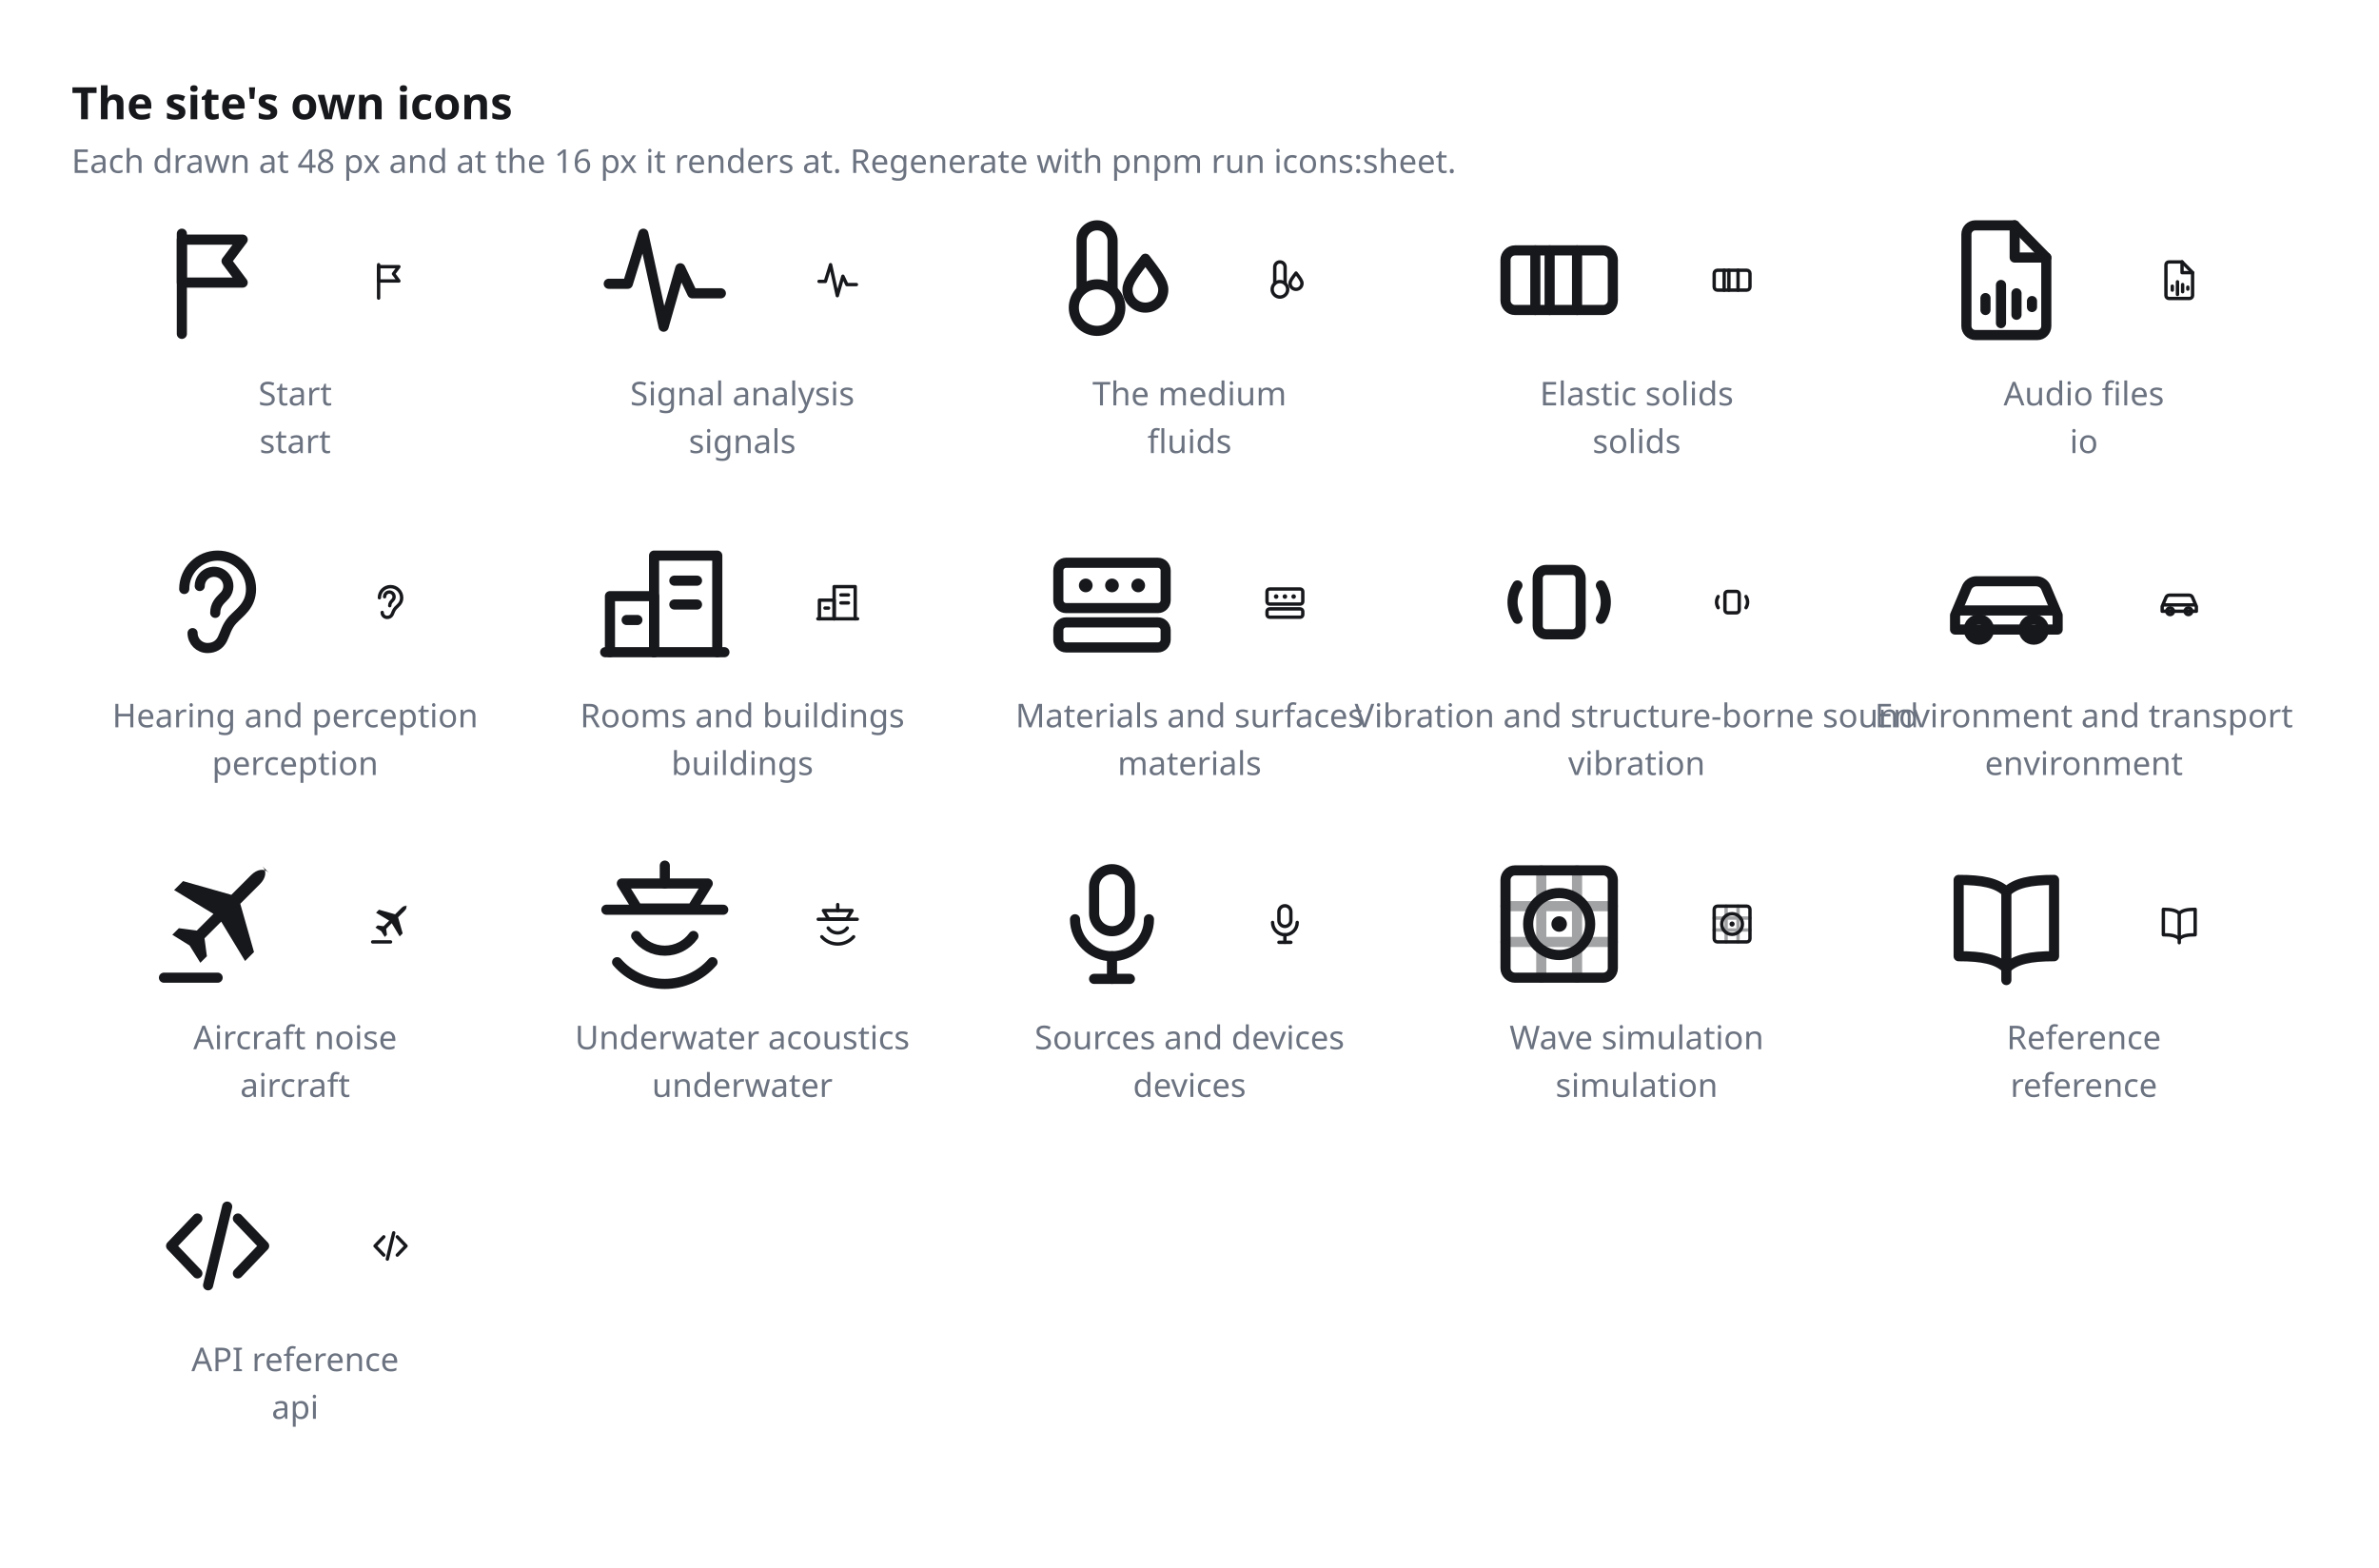
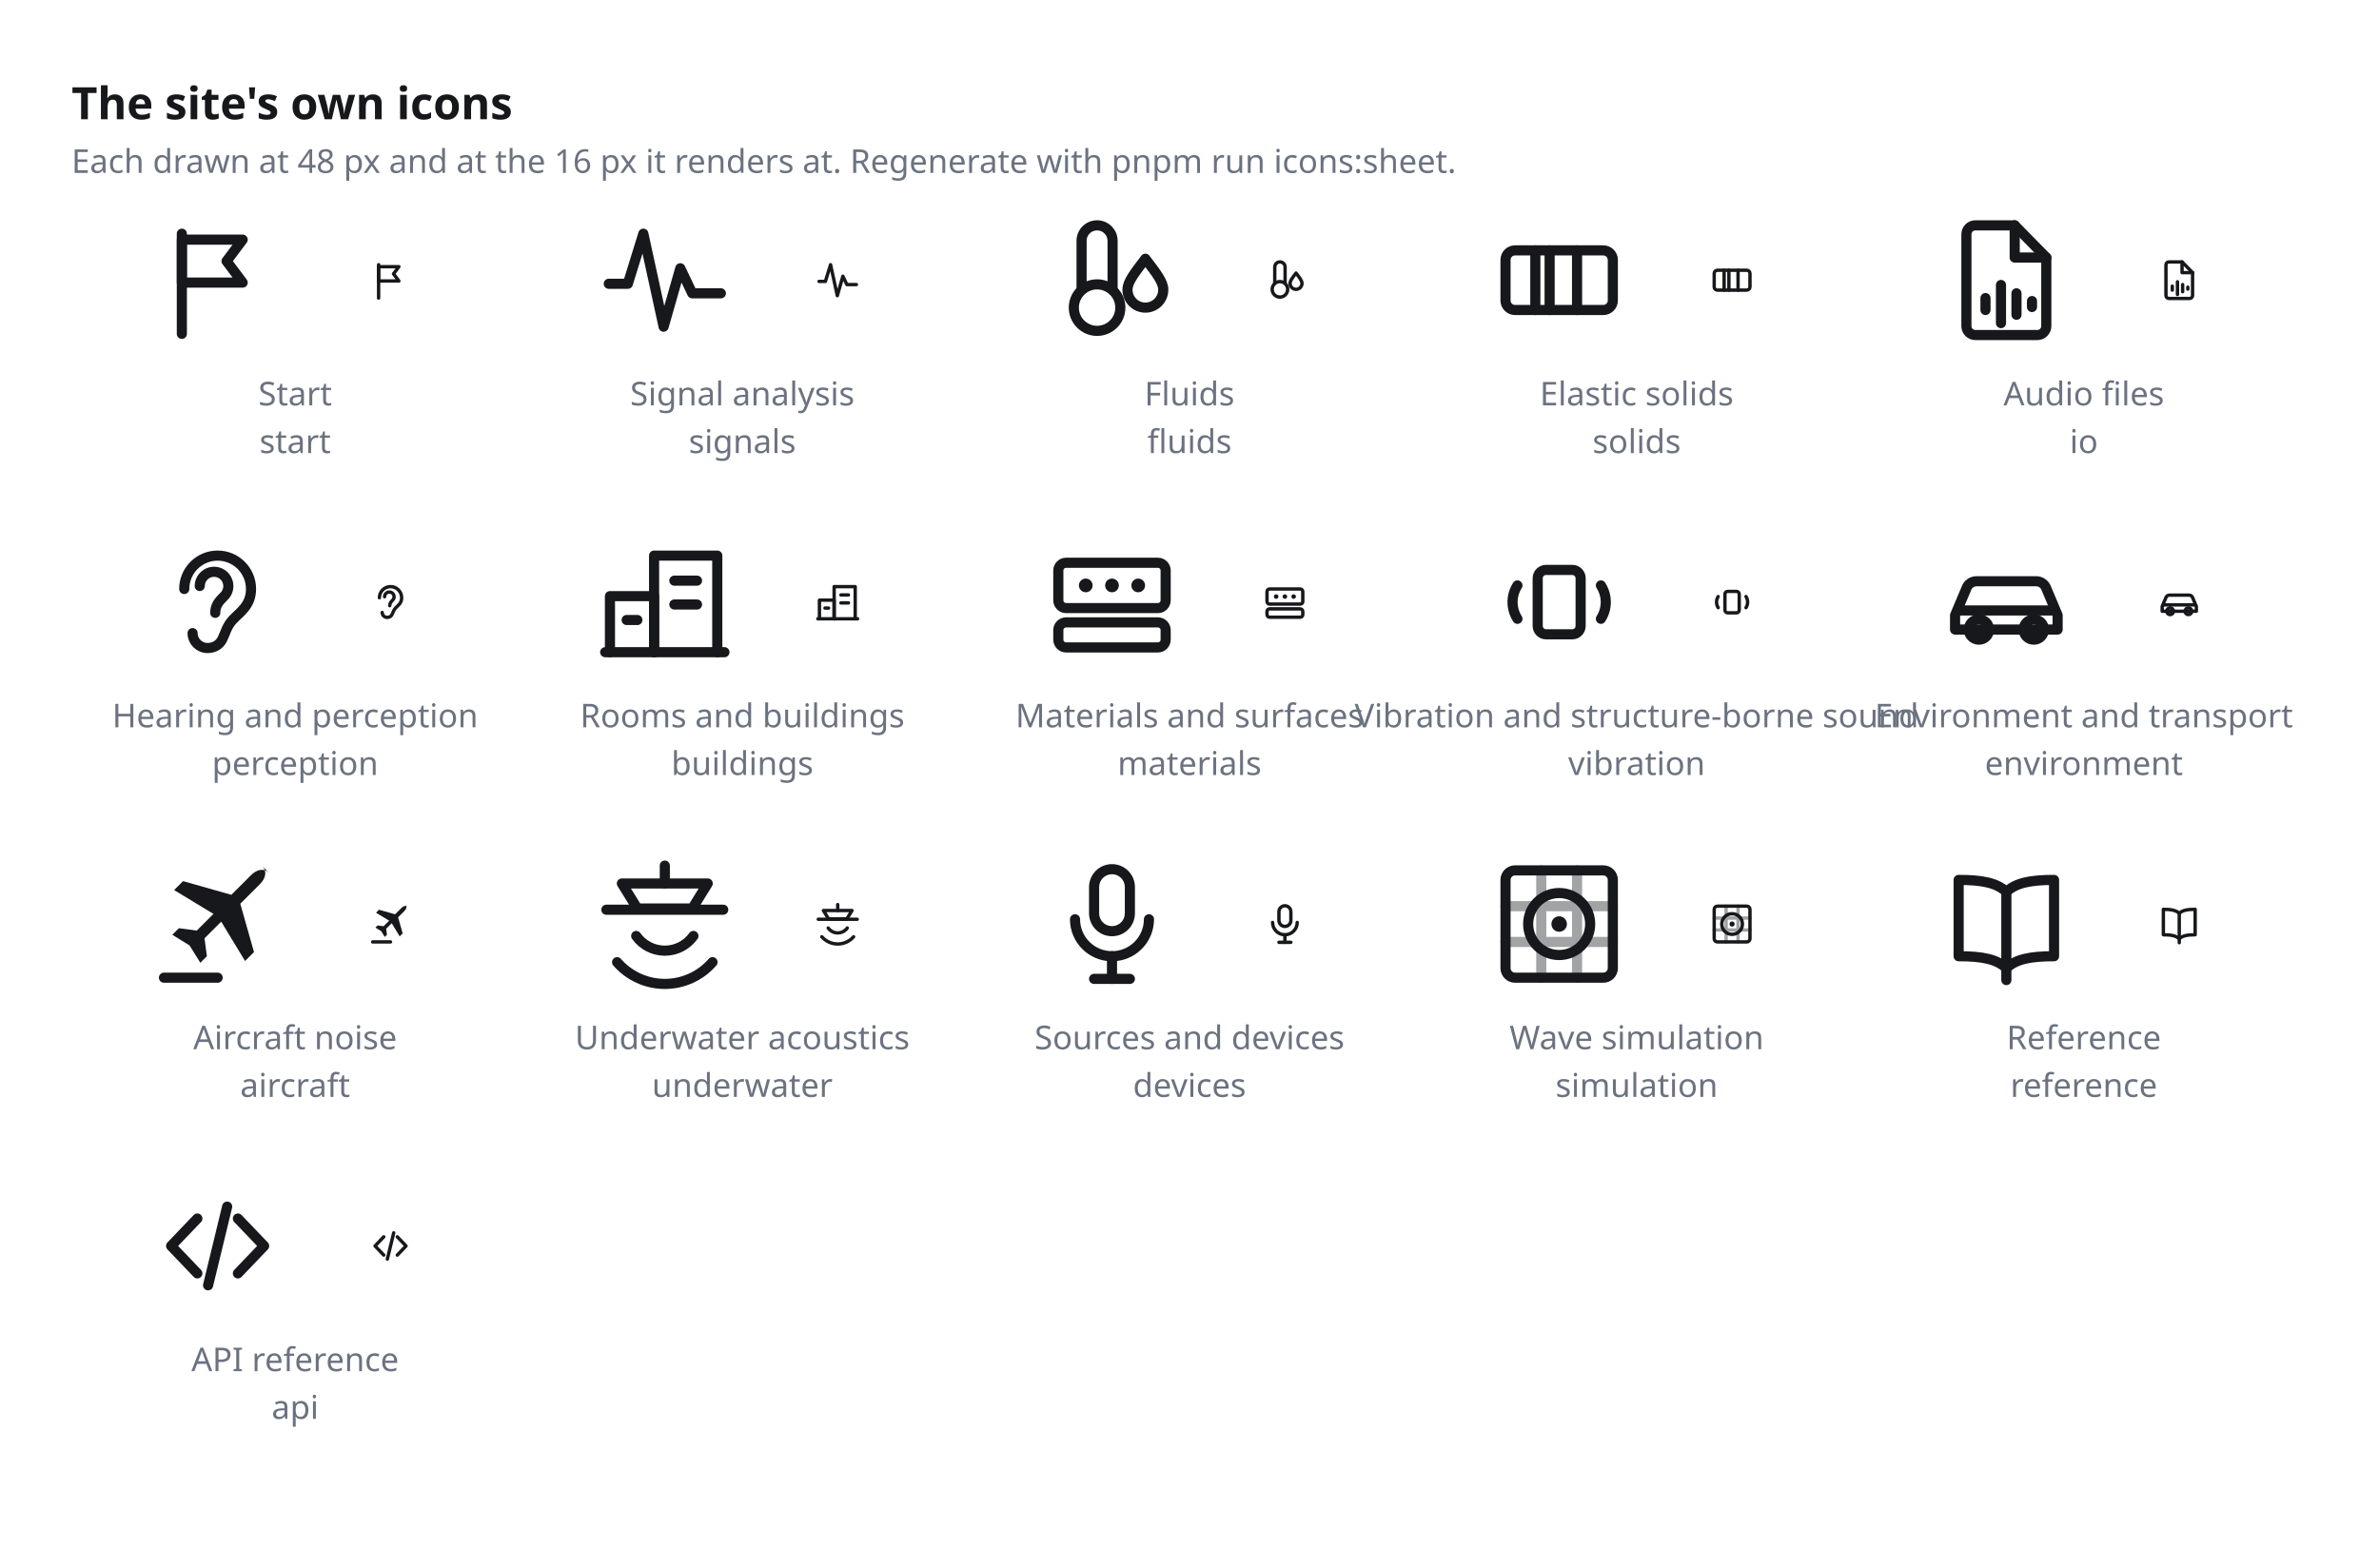
<svg xmlns="http://www.w3.org/2000/svg" width="798" height="526" viewBox="0 0 798 526" role="img" aria-label="The site's own icons, at 48 and 16 pixels">
  <style>
    :root { color-scheme: light dark; }
    .sheet { color: #17181c; }
    @media (prefers-color-scheme: dark) { .sheet { color: #f6f7f9; } }
  </style>
  <g class="sheet">
    <text x="24" y="40" font-size="15" font-family="sans-serif" font-weight="600" fill="currentColor">The site's own icons</text>
    <text x="24" y="58" font-size="11" font-family="sans-serif" fill="#6b7280">Each drawn at 48 px and at the 16 px it renders at. Regenerate with pnpm run icons:sheet.</text>
    <g transform="translate(49.0 70.0) scale(2)" fill="none" stroke="currentColor" stroke-width="1.7" stroke-linecap="round" stroke-linejoin="round">
      <path d="M6 21V4.2" />
      <path d="M6 5.2h10.2l-2.7 3.6 2.7 3.6H6z" />
    </g>
    <g transform="translate(123.0 86.0) scale(0.6667)" fill="none" stroke="currentColor" stroke-width="1.7" stroke-linecap="round" stroke-linejoin="round">
      <path d="M6 21V4.2" />
      <path d="M6 5.2h10.2l-2.7 3.6 2.7 3.6H6z" />
    </g>
    <text x="99.0" y="136.0" text-anchor="middle" font-size="11" font-family="sans-serif" fill="#6b7280">Start</text>
    <text x="99.0" y="152.0" text-anchor="middle" font-size="11" font-family="sans-serif" fill="#6b7280">start</text>
    <g transform="translate(199.0 70.0) scale(2)" fill="none" stroke="currentColor" stroke-width="1.7" stroke-linecap="round" stroke-linejoin="round">
      <path d="M2.6 12.6h3.2l2.6-8.4 3.4 15.6 2.8-9.8 2 4.2h4.8" />
    </g>
    <g transform="translate(273.0 86.0) scale(0.6667)" fill="none" stroke="currentColor" stroke-width="1.7" stroke-linecap="round" stroke-linejoin="round">
      <path d="M2.6 12.6h3.2l2.6-8.4 3.4 15.6 2.8-9.8 2 4.2h4.8" />
    </g>
    <text x="249.0" y="136.0" text-anchor="middle" font-size="11" font-family="sans-serif" fill="#6b7280">Signal analysis</text>
    <text x="249.0" y="152.0" text-anchor="middle" font-size="11" font-family="sans-serif" fill="#6b7280">signals</text>
    <g transform="translate(349.0 70.0) scale(2)" fill="none" stroke="currentColor" stroke-width="1.7" stroke-linecap="round" stroke-linejoin="round">
      <path d="M6.9 13.6V5.4a2.6 2.6 0 0 1 5.2 0v8.2" />
      <circle cx="9.5" cy="16.6" r="3.9" />
      <path d="M17.6 8.4c1.9 2.5 3 3.9 3 5.2a3 3 0 0 1-6 0c0-1.3 1.1-2.7 3-5.2z" />
    </g>
    <g transform="translate(423.0 86.0) scale(0.6667)" fill="none" stroke="currentColor" stroke-width="1.7" stroke-linecap="round" stroke-linejoin="round">
      <path d="M6.9 13.6V5.4a2.6 2.6 0 0 1 5.2 0v8.2" />
      <circle cx="9.5" cy="16.6" r="3.9" />
      <path d="M17.6 8.4c1.9 2.5 3 3.9 3 5.2a3 3 0 0 1-6 0c0-1.3 1.1-2.7 3-5.2z" />
    </g>
-     <text x="399.0" y="136.0" text-anchor="middle" font-size="11" font-family="sans-serif" fill="#6b7280">The medium</text>
+     <text x="399.0" y="136.0" text-anchor="middle" font-size="11" font-family="sans-serif" fill="#6b7280">Fluids</text>
    <text x="399.0" y="152.0" text-anchor="middle" font-size="11" font-family="sans-serif" fill="#6b7280">fluids</text>
    <g transform="translate(499.0 70.0) scale(2)" fill="none" stroke="currentColor" stroke-width="1.7" stroke-linecap="round" stroke-linejoin="round">
      <rect x="3" y="7" width="18" height="10" rx="1.6" />
      <path d="M8 7v10" />
      <path d="M10.4 7v10" />
      <path d="M15 7v10" />
    </g>
    <g transform="translate(573.0 86.0) scale(0.6667)" fill="none" stroke="currentColor" stroke-width="1.7" stroke-linecap="round" stroke-linejoin="round">
      <rect x="3" y="7" width="18" height="10" rx="1.6" />
      <path d="M8 7v10" />
      <path d="M10.4 7v10" />
      <path d="M15 7v10" />
    </g>
    <text x="549.0" y="136.0" text-anchor="middle" font-size="11" font-family="sans-serif" fill="#6b7280">Elastic solids</text>
    <text x="549.0" y="152.0" text-anchor="middle" font-size="11" font-family="sans-serif" fill="#6b7280">solids</text>
    <g transform="translate(649.0 70.0) scale(2)" fill="none" stroke="currentColor" stroke-width="1.7" stroke-linecap="round" stroke-linejoin="round">
      <path d="M13.4 2.8H6.8a1.5 1.5 0 0 0-1.5 1.5v15.4a1.5 1.5 0 0 0 1.5 1.5h10.4a1.5 1.5 0 0 0 1.5-1.5V8.2z" />
      <path d="M13.4 2.8v5.4h5.3" />
      <path d="M8.5 15v2M11.1 12.8v6.4M13.7 14.2v3.6M16.3 15.5v1" />
    </g>
    <g transform="translate(723.0 86.0) scale(0.6667)" fill="none" stroke="currentColor" stroke-width="1.7" stroke-linecap="round" stroke-linejoin="round">
      <path d="M13.4 2.8H6.8a1.5 1.5 0 0 0-1.5 1.5v15.4a1.5 1.5 0 0 0 1.5 1.5h10.4a1.5 1.5 0 0 0 1.5-1.5V8.2z" />
      <path d="M13.4 2.8v5.4h5.3" />
      <path d="M8.5 15v2M11.1 12.8v6.4M13.7 14.2v3.6M16.3 15.5v1" />
    </g>
    <text x="699.0" y="136.0" text-anchor="middle" font-size="11" font-family="sans-serif" fill="#6b7280">Audio files</text>
    <text x="699.0" y="152.0" text-anchor="middle" font-size="11" font-family="sans-serif" fill="#6b7280">io</text>
    <g transform="translate(49.0 178.0) scale(2)" fill="none" stroke="currentColor" stroke-width="1.7" stroke-linecap="round" stroke-linejoin="round">
      <path d="M6.4 9.8a5.6 5.6 0 0 1 11.2 0c0 2.8-1.9 3.9-3.1 5.2-1 1.1-1.2 2.2-1.7 3.2-.5 1-1.4 1.5-2.5 1.5a2.5 2.5 0 0 1-2.5-2.5" />
      <path d="M11.6 13.8c0-1.3.7-2 1.4-2.7a2.4 2.4 0 1 0-4-1.8" />
    </g>
    <g transform="translate(123.0 194.0) scale(0.6667)" fill="none" stroke="currentColor" stroke-width="1.7" stroke-linecap="round" stroke-linejoin="round">
      <path d="M6.4 9.8a5.6 5.6 0 0 1 11.2 0c0 2.8-1.9 3.9-3.1 5.2-1 1.1-1.2 2.2-1.7 3.2-.5 1-1.4 1.5-2.5 1.5a2.5 2.5 0 0 1-2.5-2.5" />
      <path d="M11.6 13.8c0-1.3.7-2 1.4-2.7a2.4 2.4 0 1 0-4-1.8" />
    </g>
    <text x="99.0" y="244.0" text-anchor="middle" font-size="11" font-family="sans-serif" fill="#6b7280">Hearing and perception</text>
    <text x="99.0" y="260.0" text-anchor="middle" font-size="11" font-family="sans-serif" fill="#6b7280">perception</text>
    <g transform="translate(199.0 178.0) scale(2)" fill="none" stroke="currentColor" stroke-width="1.7" stroke-linecap="round" stroke-linejoin="round">
      <path d="M2.8 20.4V11h7.4v9.4" />
      <path d="M10.2 20.4V4.2h10.6v16.2" />
      <path d="M2 20.4h20" />
      <path d="M13.6 8.4h3.8M13.6 12.4h3.8M5.6 15h1.8" />
    </g>
    <g transform="translate(273.0 194.0) scale(0.6667)" fill="none" stroke="currentColor" stroke-width="1.7" stroke-linecap="round" stroke-linejoin="round">
      <path d="M2.8 20.4V11h7.4v9.4" />
      <path d="M10.2 20.4V4.2h10.6v16.2" />
      <path d="M2 20.4h20" />
      <path d="M13.6 8.4h3.8M13.6 12.4h3.8M5.6 15h1.8" />
    </g>
    <text x="249.0" y="244.0" text-anchor="middle" font-size="11" font-family="sans-serif" fill="#6b7280">Rooms and buildings</text>
    <text x="249.0" y="260.0" text-anchor="middle" font-size="11" font-family="sans-serif" fill="#6b7280">buildings</text>
    <g transform="translate(349.0 178.0) scale(2)" fill="none" stroke="currentColor" stroke-width="1.7" stroke-linecap="round" stroke-linejoin="round">
      <rect x="3" y="5.4" width="18" height="7.6" rx="1.3" />
      <rect x="3" y="15.4" width="18" height="4.2" rx="1.3" />
      <g fill="currentColor" stroke="none">
        <circle cx="7.6" cy="9.2" r="1.15" />
        <circle cx="12" cy="9.2" r="1.15" />
        <circle cx="16.4" cy="9.2" r="1.15" />
      </g>
    </g>
    <g transform="translate(423.0 194.0) scale(0.6667)" fill="none" stroke="currentColor" stroke-width="1.7" stroke-linecap="round" stroke-linejoin="round">
      <rect x="3" y="5.4" width="18" height="7.6" rx="1.3" />
      <rect x="3" y="15.4" width="18" height="4.2" rx="1.3" />
      <g fill="currentColor" stroke="none">
        <circle cx="7.6" cy="9.2" r="1.15" />
        <circle cx="12" cy="9.2" r="1.15" />
        <circle cx="16.4" cy="9.2" r="1.15" />
      </g>
    </g>
    <text x="399.0" y="244.0" text-anchor="middle" font-size="11" font-family="sans-serif" fill="#6b7280">Materials and surfaces</text>
    <text x="399.0" y="260.0" text-anchor="middle" font-size="11" font-family="sans-serif" fill="#6b7280">materials</text>
    <g transform="translate(499.0 178.0) scale(2)" fill="none" stroke="currentColor" stroke-width="1.7" stroke-linecap="round" stroke-linejoin="round">
      <rect x="8.4" y="6.6" width="7.2" height="10.8" rx="1.4" />
      <path d="M5 9.2a5.2 5.2 0 0 0 0 5.6" />
      <path d="M19 9.2a5.2 5.2 0 0 1 0 5.6" />
    </g>
    <g transform="translate(573.0 194.0) scale(0.6667)" fill="none" stroke="currentColor" stroke-width="1.7" stroke-linecap="round" stroke-linejoin="round">
      <rect x="8.4" y="6.6" width="7.2" height="10.8" rx="1.4" />
      <path d="M5 9.2a5.2 5.2 0 0 0 0 5.6" />
      <path d="M19 9.2a5.2 5.2 0 0 1 0 5.6" />
    </g>
    <text x="549.0" y="244.0" text-anchor="middle" font-size="11" font-family="sans-serif" fill="#6b7280">Vibration and structure-borne sound</text>
    <text x="549.0" y="260.0" text-anchor="middle" font-size="11" font-family="sans-serif" fill="#6b7280">vibration</text>
    <g transform="translate(649.0 178.0) scale(2)" fill="none" stroke="currentColor" stroke-width="1.7" stroke-linecap="round" stroke-linejoin="round">
      <path d="M3.4 16.6v-2.4l1.9-4.5A1.8 1.8 0 0 1 7 8.5h10a1.8 1.8 0 0 1 1.7 1.2l1.9 4.5v2.4z" />
      <path d="M4.4 13.4h15.2" />
      <circle cx="7.4" cy="16.6" r="1.7" />
      <circle cx="16.6" cy="16.6" r="1.7" />
    </g>
    <g transform="translate(723.0 194.0) scale(0.6667)" fill="none" stroke="currentColor" stroke-width="1.7" stroke-linecap="round" stroke-linejoin="round">
      <path d="M3.4 16.6v-2.4l1.9-4.5A1.8 1.8 0 0 1 7 8.5h10a1.8 1.8 0 0 1 1.7 1.2l1.9 4.5v2.4z" />
      <path d="M4.4 13.4h15.2" />
      <circle cx="7.4" cy="16.6" r="1.7" />
      <circle cx="16.6" cy="16.6" r="1.7" />
    </g>
    <text x="699.0" y="244.0" text-anchor="middle" font-size="11" font-family="sans-serif" fill="#6b7280">Environment and transport</text>
    <text x="699.0" y="260.0" text-anchor="middle" font-size="11" font-family="sans-serif" fill="#6b7280">environment</text>
    <g transform="translate(49.0 286.0) scale(2)" fill="none" stroke="currentColor" stroke-width="1.7" stroke-linecap="round" stroke-linejoin="round">
      <path d="M20.6 3.4c-.8-.8-2-.6-3 .4l-3.3 3.3-8.1-2.3-1.5 1.5 6.6 4-2.8 2.8-3-.4-1.1 1.1 2.9 1.8 1.8 2.9 1.1-1.1-.4-3 2.8-2.8 4 6.6 1.5-1.5-2.3-8.1 3.3-3.3c1-1 1.2-2.2.4-3z" fill="currentColor" stroke="none" />
      <path d="M3 21h9" />
    </g>
    <g transform="translate(123.0 302.0) scale(0.6667)" fill="none" stroke="currentColor" stroke-width="1.7" stroke-linecap="round" stroke-linejoin="round">
      <path d="M20.6 3.4c-.8-.8-2-.6-3 .4l-3.3 3.3-8.1-2.3-1.5 1.5 6.6 4-2.8 2.8-3-.4-1.1 1.1 2.9 1.8 1.8 2.9 1.1-1.1-.4-3 2.8-2.8 4 6.6 1.5-1.5-2.3-8.1 3.3-3.3c1-1 1.2-2.2.4-3z" fill="currentColor" stroke="none" />
      <path d="M3 21h9" />
    </g>
    <text x="99.0" y="352.0" text-anchor="middle" font-size="11" font-family="sans-serif" fill="#6b7280">Aircraft noise</text>
    <text x="99.0" y="368.0" text-anchor="middle" font-size="11" font-family="sans-serif" fill="#6b7280">aircraft</text>
    <g transform="translate(199.0 286.0) scale(2)" fill="none" stroke="currentColor" stroke-width="1.7" stroke-linecap="round" stroke-linejoin="round">
      <path d="M2.2 9.6h19.6" />
      <path d="M4.8 5.2h14.4l-2.6 4.2H7.4z" />
      <path d="M12 2.2v3" />
      <path d="M7.2 14a5.9 5.9 0 0 0 9.6 0" />
      <path d="M4 18.4a10.6 10.6 0 0 0 16 0" />
    </g>
    <g transform="translate(273.0 302.0) scale(0.6667)" fill="none" stroke="currentColor" stroke-width="1.7" stroke-linecap="round" stroke-linejoin="round">
      <path d="M2.2 9.6h19.6" />
      <path d="M4.8 5.2h14.4l-2.6 4.2H7.4z" />
      <path d="M12 2.2v3" />
      <path d="M7.2 14a5.9 5.9 0 0 0 9.6 0" />
      <path d="M4 18.4a10.6 10.6 0 0 0 16 0" />
    </g>
    <text x="249.0" y="352.0" text-anchor="middle" font-size="11" font-family="sans-serif" fill="#6b7280">Underwater acoustics</text>
    <text x="249.0" y="368.0" text-anchor="middle" font-size="11" font-family="sans-serif" fill="#6b7280">underwater</text>
    <g transform="translate(349.0 286.0) scale(2)" fill="none" stroke="currentColor" stroke-width="1.7" stroke-linecap="round" stroke-linejoin="round">
      <rect x="9" y="2.8" width="6" height="10.4" rx="3" />
      <path d="M5.8 11.2a6.2 6.2 0 0 0 12.4 0" />
      <path d="M12 17.4v3.8" />
      <path d="M9 21.2h6" />
    </g>
    <g transform="translate(423.0 302.0) scale(0.6667)" fill="none" stroke="currentColor" stroke-width="1.7" stroke-linecap="round" stroke-linejoin="round">
      <rect x="9" y="2.8" width="6" height="10.4" rx="3" />
      <path d="M5.8 11.2a6.2 6.2 0 0 0 12.4 0" />
      <path d="M12 17.4v3.8" />
      <path d="M9 21.2h6" />
    </g>
    <text x="399.0" y="352.0" text-anchor="middle" font-size="11" font-family="sans-serif" fill="#6b7280">Sources and devices</text>
    <text x="399.0" y="368.0" text-anchor="middle" font-size="11" font-family="sans-serif" fill="#6b7280">devices</text>
    <g transform="translate(499.0 286.0) scale(2)" fill="none" stroke="currentColor" stroke-width="1.7" stroke-linecap="round" stroke-linejoin="round">
      <rect x="3" y="3" width="18" height="18" rx="1.6" />
      <path d="M9 3v18M15 3v18M3 9h18M3 15h18" opacity="0.4" />
      <circle cx="12" cy="12" r="5.2" />
      <circle cx="12" cy="12" r="1.3" fill="currentColor" stroke="none" />
    </g>
    <g transform="translate(573.0 302.0) scale(0.6667)" fill="none" stroke="currentColor" stroke-width="1.7" stroke-linecap="round" stroke-linejoin="round">
      <rect x="3" y="3" width="18" height="18" rx="1.6" />
      <path d="M9 3v18M15 3v18M3 9h18M3 15h18" opacity="0.4" />
      <circle cx="12" cy="12" r="5.2" />
      <circle cx="12" cy="12" r="1.3" fill="currentColor" stroke="none" />
    </g>
    <text x="549.0" y="352.0" text-anchor="middle" font-size="11" font-family="sans-serif" fill="#6b7280">Wave simulation</text>
    <text x="549.0" y="368.0" text-anchor="middle" font-size="11" font-family="sans-serif" fill="#6b7280">simulation</text>
    <g transform="translate(649.0 286.0) scale(2)" fill="none" stroke="currentColor" stroke-width="1.7" stroke-linecap="round" stroke-linejoin="round">
      <path d="M12 6.6C10.4 5.1 8 4.6 4 4.6v12.8c4 0 6.4.5 8 2 1.6-1.5 4-2 8-2V4.6c-4 0-6.4.5-8 2z" />
      <path d="M12 6.6v14.8" />
    </g>
    <g transform="translate(723.0 302.0) scale(0.6667)" fill="none" stroke="currentColor" stroke-width="1.7" stroke-linecap="round" stroke-linejoin="round">
      <path d="M12 6.6C10.4 5.1 8 4.6 4 4.6v12.8c4 0 6.4.5 8 2 1.6-1.5 4-2 8-2V4.6c-4 0-6.4.5-8 2z" />
      <path d="M12 6.6v14.8" />
    </g>
    <text x="699.0" y="352.0" text-anchor="middle" font-size="11" font-family="sans-serif" fill="#6b7280">Reference</text>
    <text x="699.0" y="368.0" text-anchor="middle" font-size="11" font-family="sans-serif" fill="#6b7280">reference</text>
    <g transform="translate(49.0 394.0) scale(2)" fill="none" stroke="currentColor" stroke-width="1.7" stroke-linecap="round" stroke-linejoin="round">
      <path d="M8.6 7.4 4.2 12l4.4 4.6" />
      <path d="M15.4 7.4 19.8 12l-4.4 4.6" />
      <path d="M13.6 5.4 10.4 18.6" />
    </g>
    <g transform="translate(123.0 410.0) scale(0.6667)" fill="none" stroke="currentColor" stroke-width="1.7" stroke-linecap="round" stroke-linejoin="round">
      <path d="M8.6 7.4 4.2 12l4.4 4.6" />
      <path d="M15.4 7.4 19.8 12l-4.4 4.6" />
      <path d="M13.6 5.4 10.4 18.6" />
    </g>
    <text x="99.0" y="460.0" text-anchor="middle" font-size="11" font-family="sans-serif" fill="#6b7280">API reference</text>
    <text x="99.0" y="476.0" text-anchor="middle" font-size="11" font-family="sans-serif" fill="#6b7280">api</text>
  </g>
</svg>
